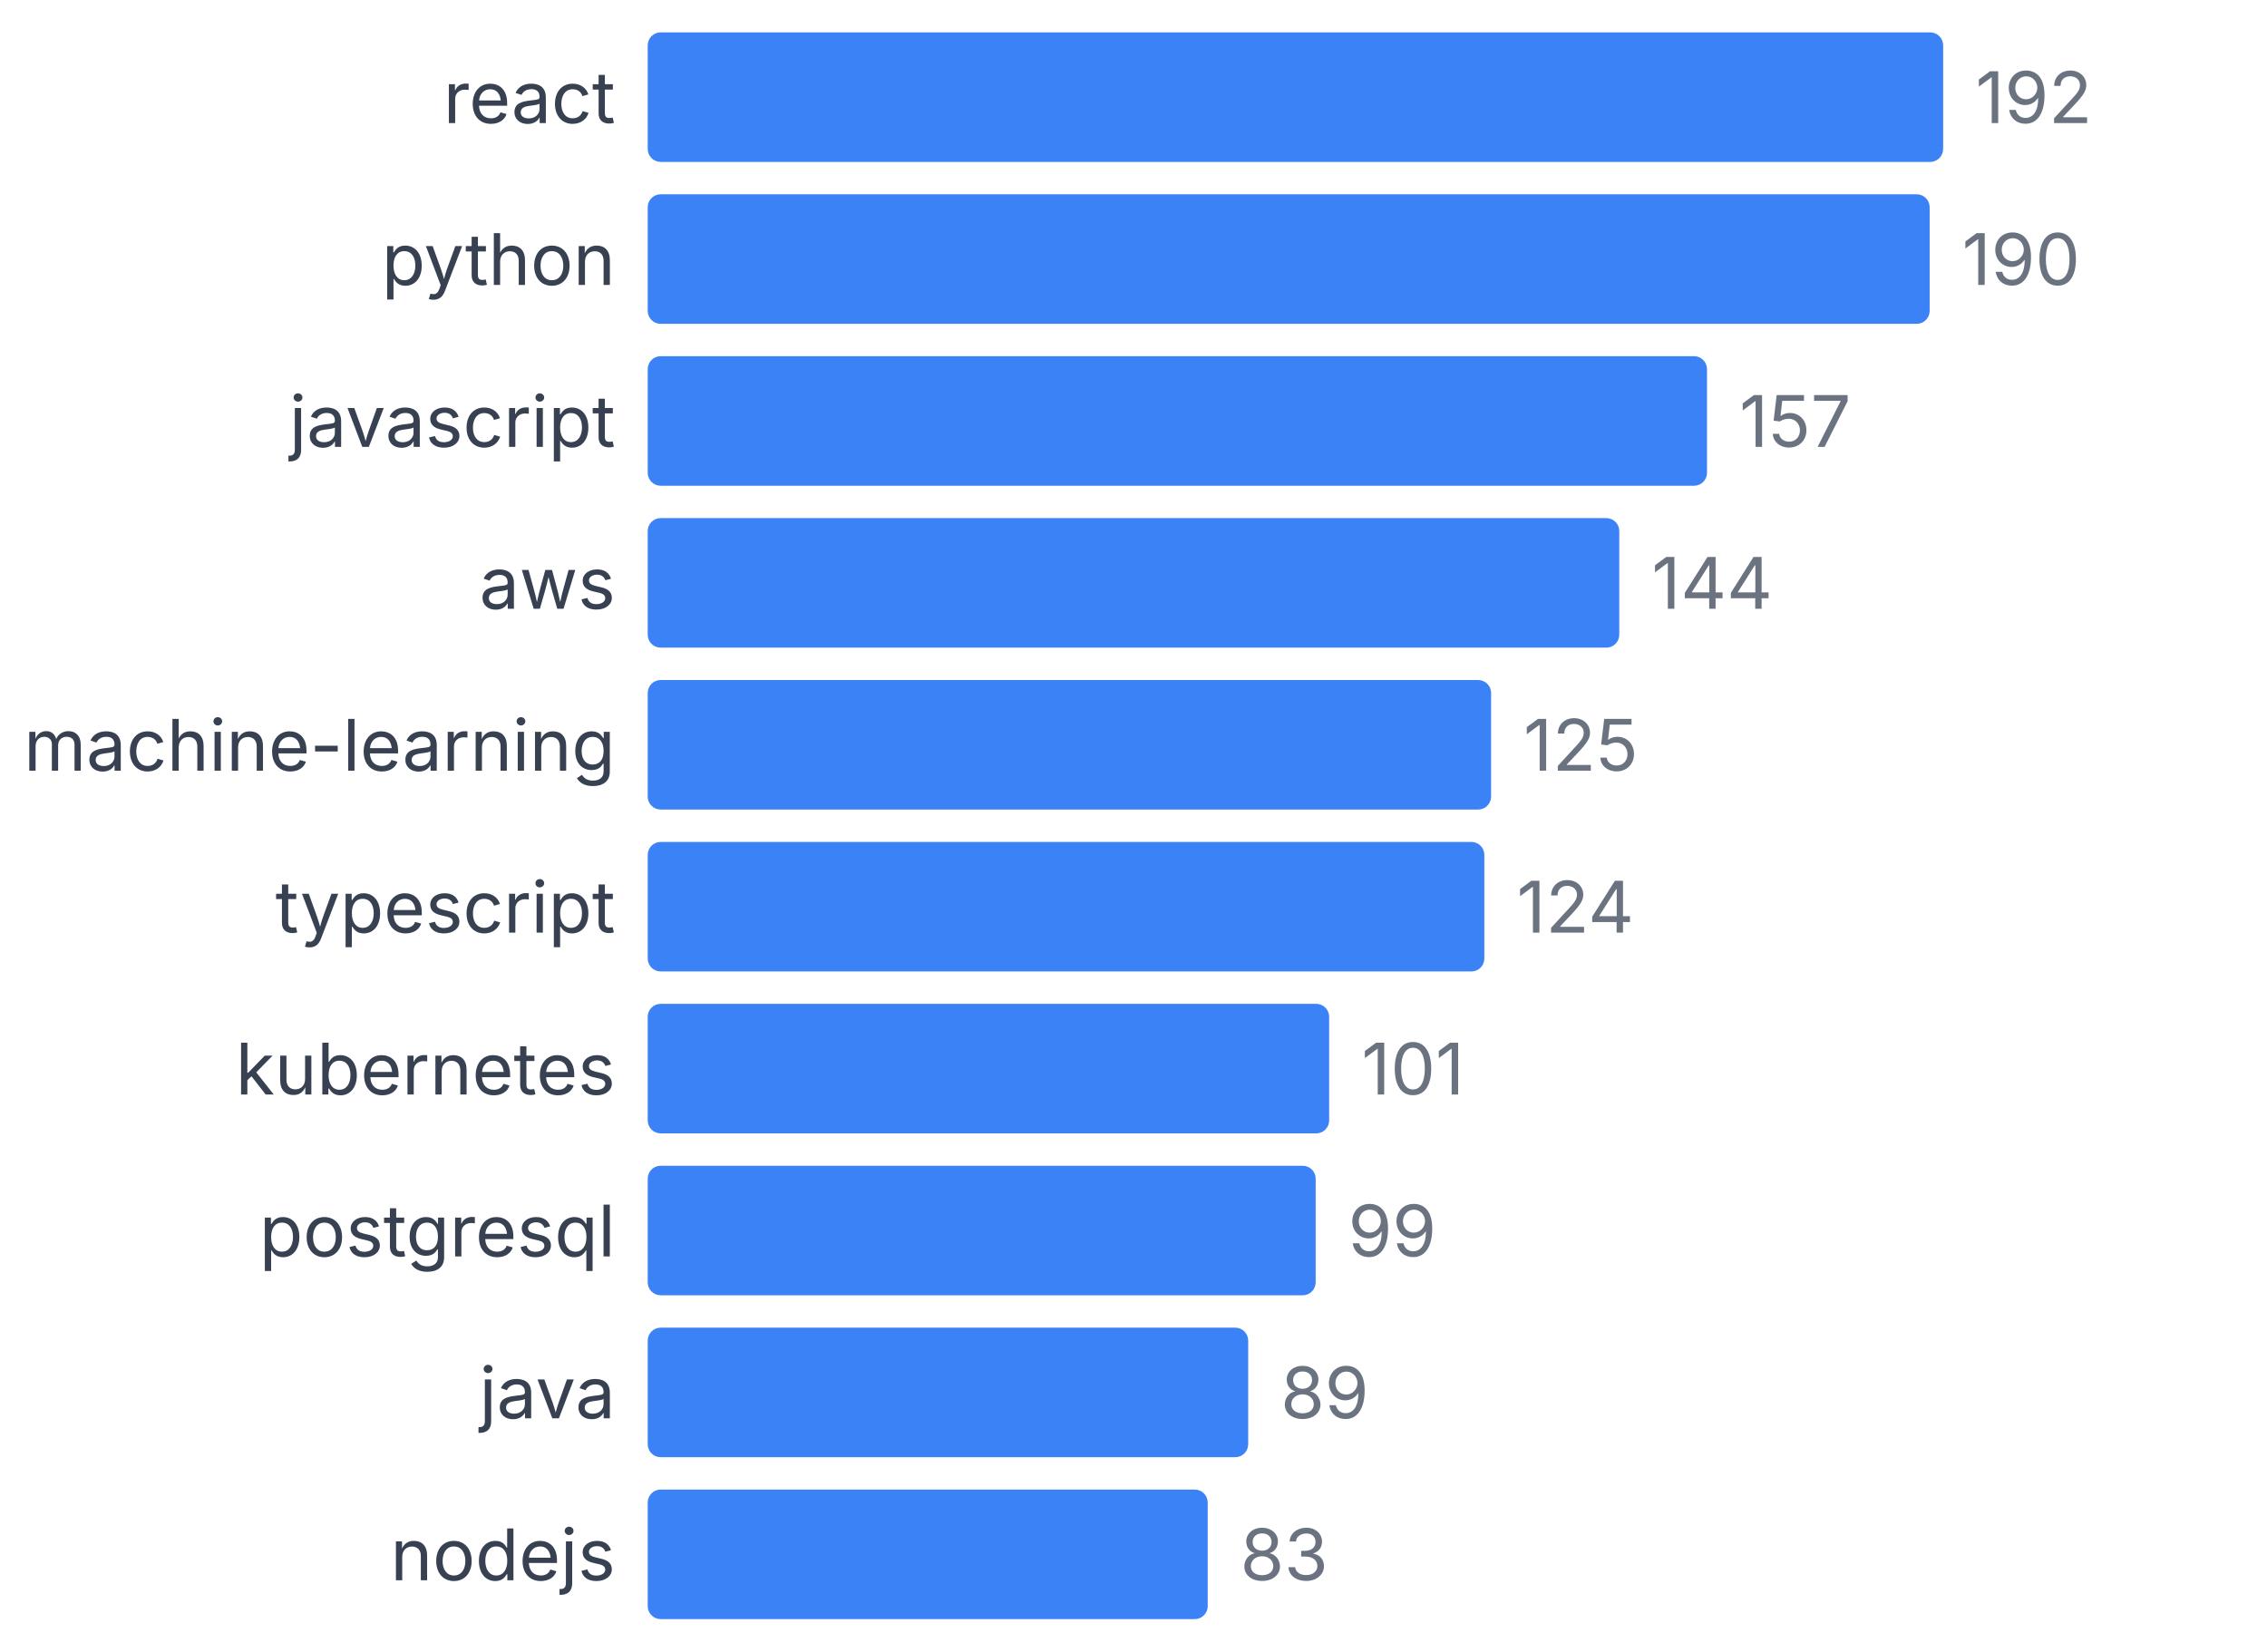
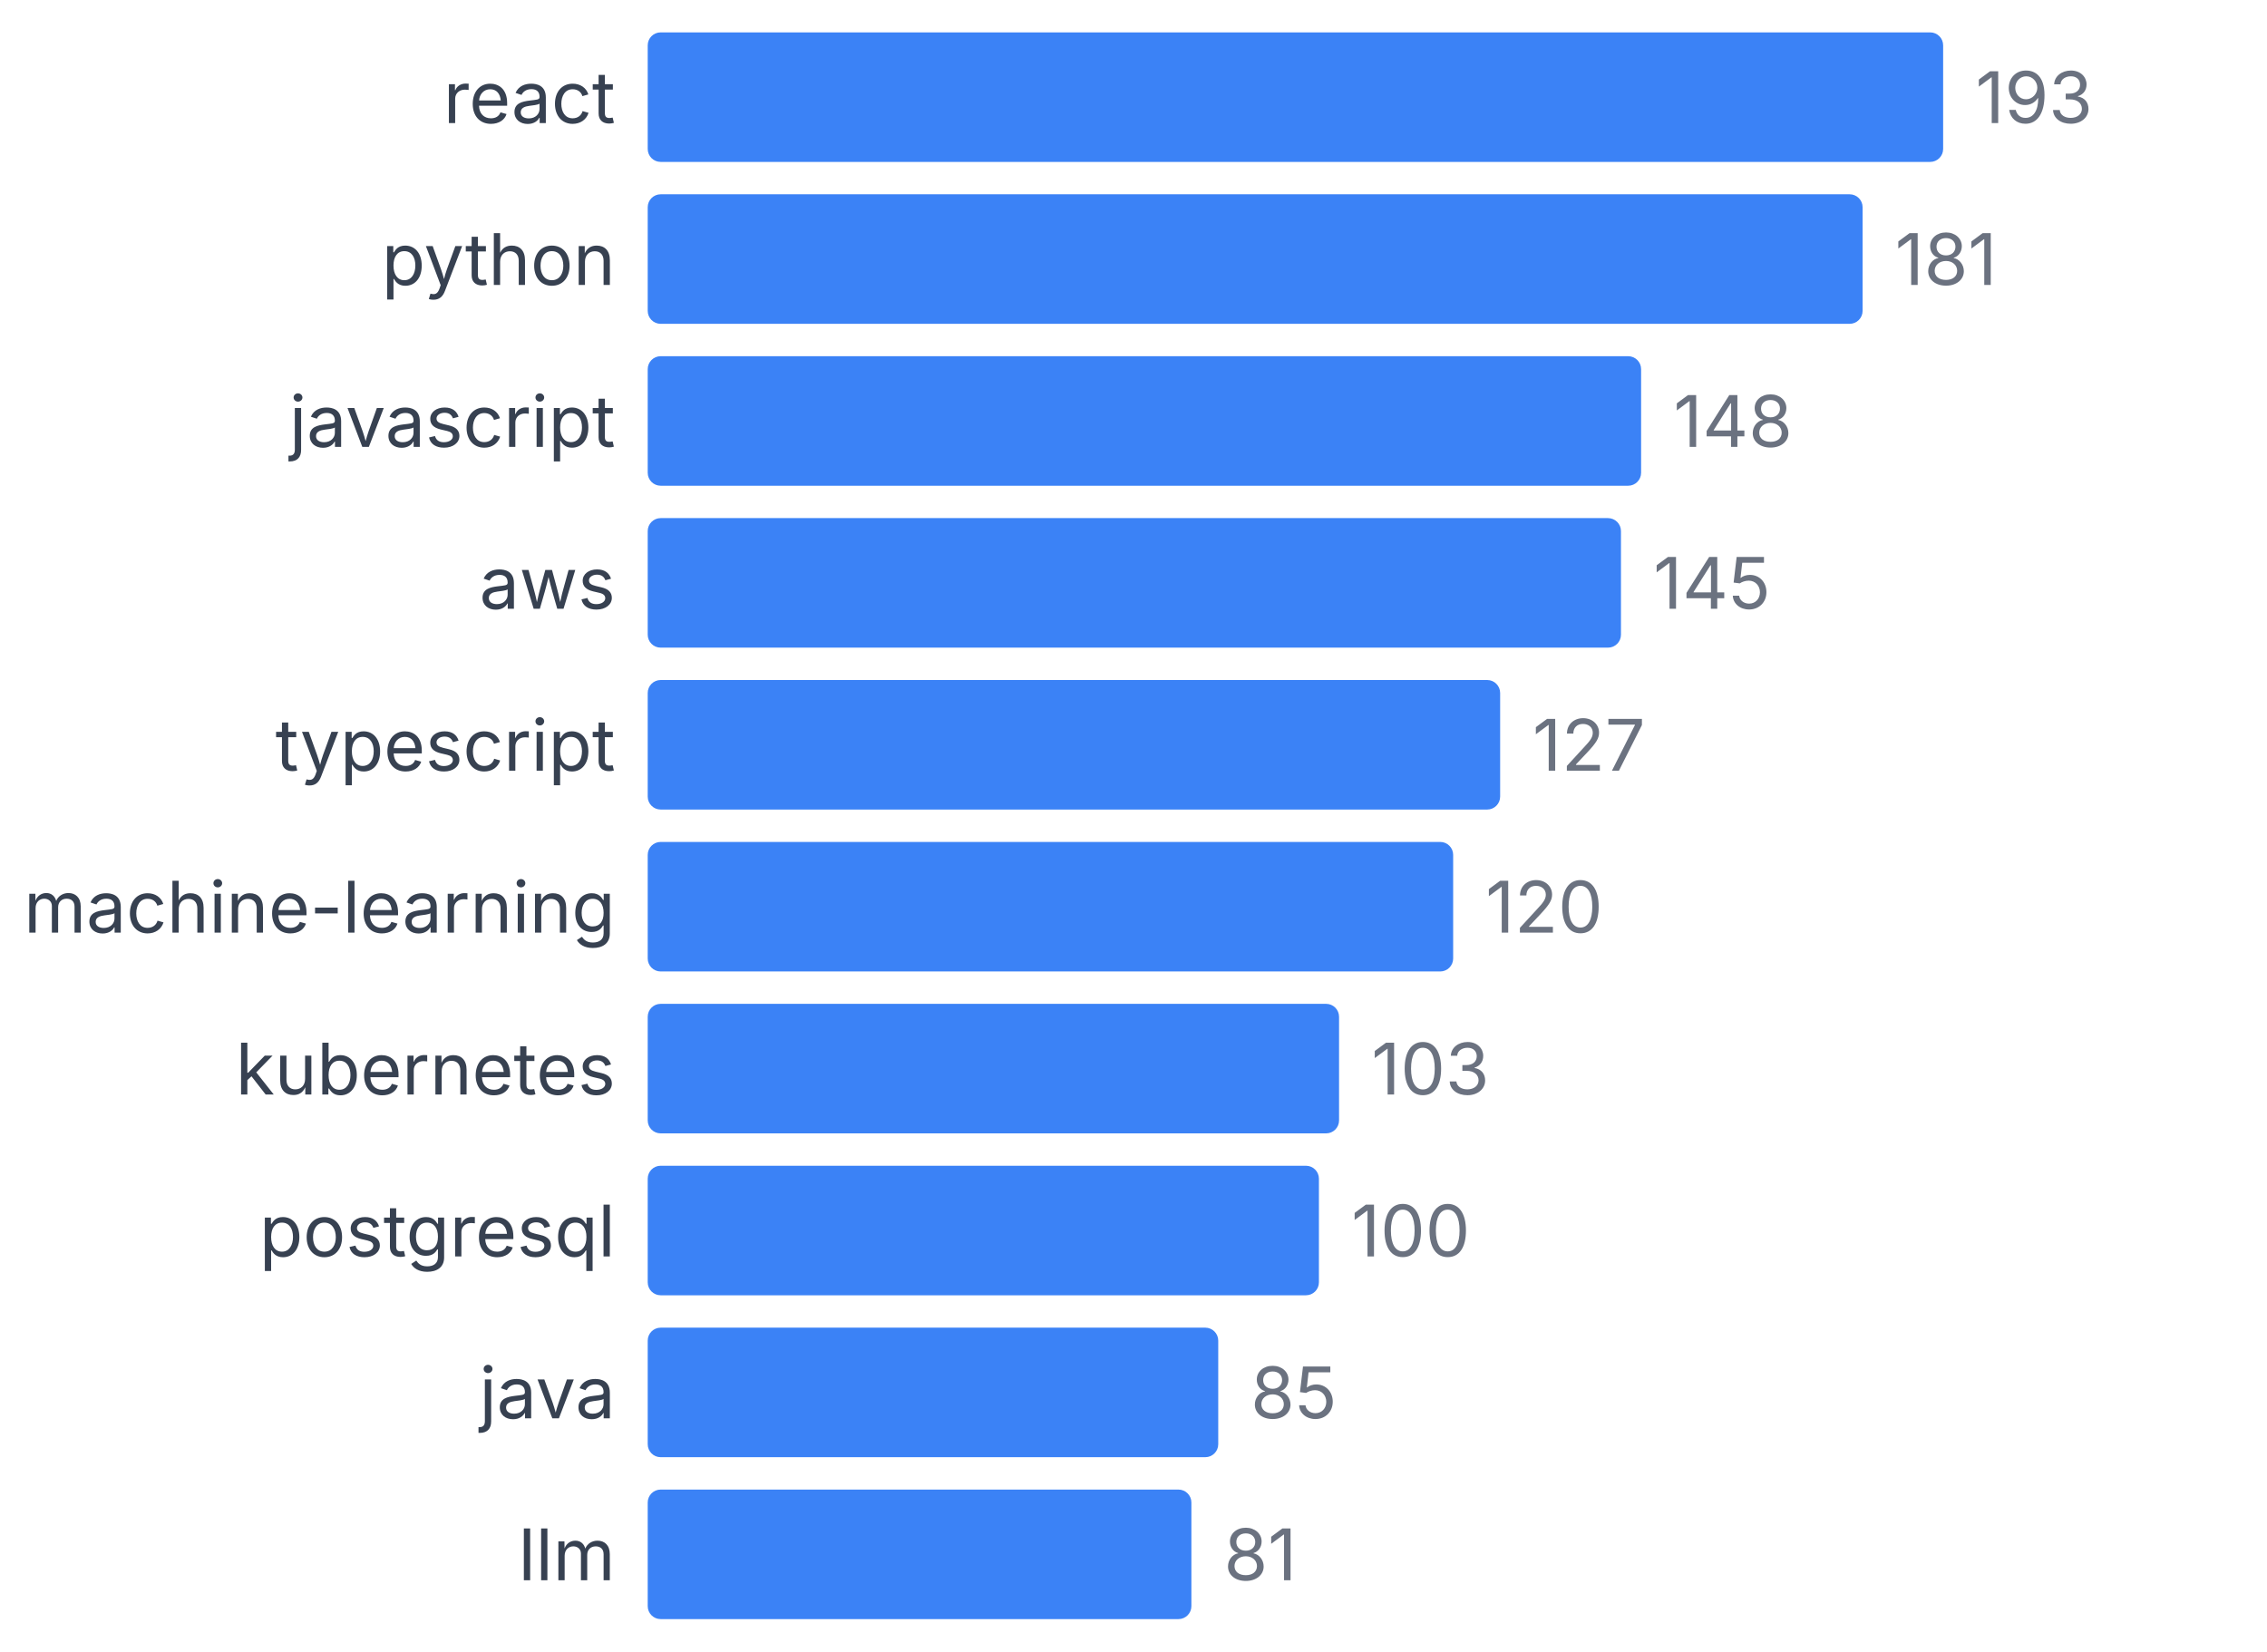
<svg xmlns="http://www.w3.org/2000/svg" width="350" height="255" viewBox="0 0 350 255">
  <style>
    text { font-family: system-ui, -apple-system, sans-serif; }
  </style>
  <text x="95" y="19" text-anchor="end" font-size="11" fill="#374151">react</text>
  <rect x="100" y="5" width="200" height="20" fill="#3b82f6" rx="2" />
-   <text x="305" y="19" font-size="11" fill="#6b7280">192</text>
+   <text x="305" y="19" font-size="11" fill="#6b7280">193</text>
  <text x="95" y="44" text-anchor="end" font-size="11" fill="#374151">python</text>
-   <rect x="100" y="30" width="197.917" height="20" fill="#3b82f6" rx="2" />
-   <text x="302.917" y="44" font-size="11" fill="#6b7280">190</text>
+   <rect x="100" y="30" width="187.565" height="20" fill="#3b82f6" rx="2" />
+   <text x="292.565" y="44" font-size="11" fill="#6b7280">181</text>
  <text x="95" y="69" text-anchor="end" font-size="11" fill="#374151">javascript</text>
-   <rect x="100" y="55" width="163.542" height="20" fill="#3b82f6" rx="2" />
-   <text x="268.542" y="69" font-size="11" fill="#6b7280">157</text>
+   <rect x="100" y="55" width="153.368" height="20" fill="#3b82f6" rx="2" />
+   <text x="258.368" y="69" font-size="11" fill="#6b7280">148</text>
  <text x="95" y="94" text-anchor="end" font-size="11" fill="#374151">aws</text>
-   <rect x="100" y="80" width="150" height="20" fill="#3b82f6" rx="2" />
-   <text x="255" y="94" font-size="11" fill="#6b7280">144</text>
-   <text x="95" y="119" text-anchor="end" font-size="11" fill="#374151">machine-learning</text>
-   <rect x="100" y="105" width="130.208" height="20" fill="#3b82f6" rx="2" />
-   <text x="235.208" y="119" font-size="11" fill="#6b7280">125</text>
-   <text x="95" y="144" text-anchor="end" font-size="11" fill="#374151">typescript</text>
-   <rect x="100" y="130" width="129.167" height="20" fill="#3b82f6" rx="2" />
-   <text x="234.167" y="144" font-size="11" fill="#6b7280">124</text>
+   <rect x="100" y="80" width="150.259" height="20" fill="#3b82f6" rx="2" />
+   <text x="255.259" y="94" font-size="11" fill="#6b7280">145</text>
+   <text x="95" y="119" text-anchor="end" font-size="11" fill="#374151">typescript</text>
+   <rect x="100" y="105" width="131.606" height="20" fill="#3b82f6" rx="2" />
+   <text x="236.606" y="119" font-size="11" fill="#6b7280">127</text>
+   <text x="95" y="144" text-anchor="end" font-size="11" fill="#374151">machine-learning</text>
+   <rect x="100" y="130" width="124.352" height="20" fill="#3b82f6" rx="2" />
+   <text x="229.352" y="144" font-size="11" fill="#6b7280">120</text>
  <text x="95" y="169" text-anchor="end" font-size="11" fill="#374151">kubernetes</text>
-   <rect x="100" y="155" width="105.208" height="20" fill="#3b82f6" rx="2" />
-   <text x="210.208" y="169" font-size="11" fill="#6b7280">101</text>
+   <rect x="100" y="155" width="106.736" height="20" fill="#3b82f6" rx="2" />
+   <text x="211.736" y="169" font-size="11" fill="#6b7280">103</text>
  <text x="95" y="194" text-anchor="end" font-size="11" fill="#374151">postgresql</text>
-   <rect x="100" y="180" width="103.125" height="20" fill="#3b82f6" rx="2" />
-   <text x="208.125" y="194" font-size="11" fill="#6b7280">99</text>
+   <rect x="100" y="180" width="103.627" height="20" fill="#3b82f6" rx="2" />
+   <text x="208.627" y="194" font-size="11" fill="#6b7280">100</text>
  <text x="95" y="219" text-anchor="end" font-size="11" fill="#374151">java</text>
-   <rect x="100" y="205" width="92.708" height="20" fill="#3b82f6" rx="2" />
-   <text x="197.708" y="219" font-size="11" fill="#6b7280">89</text>
-   <text x="95" y="244" text-anchor="end" font-size="11" fill="#374151">nodejs</text>
-   <rect x="100" y="230" width="86.458" height="20" fill="#3b82f6" rx="2" />
-   <text x="191.458" y="244" font-size="11" fill="#6b7280">83</text>
+   <rect x="100" y="205" width="88.083" height="20" fill="#3b82f6" rx="2" />
+   <text x="193.083" y="219" font-size="11" fill="#6b7280">85</text>
+   <text x="95" y="244" text-anchor="end" font-size="11" fill="#374151">llm</text>
+   <rect x="100" y="230" width="83.938" height="20" fill="#3b82f6" rx="2" />
+   <text x="188.938" y="244" font-size="11" fill="#6b7280">81</text>
</svg>
